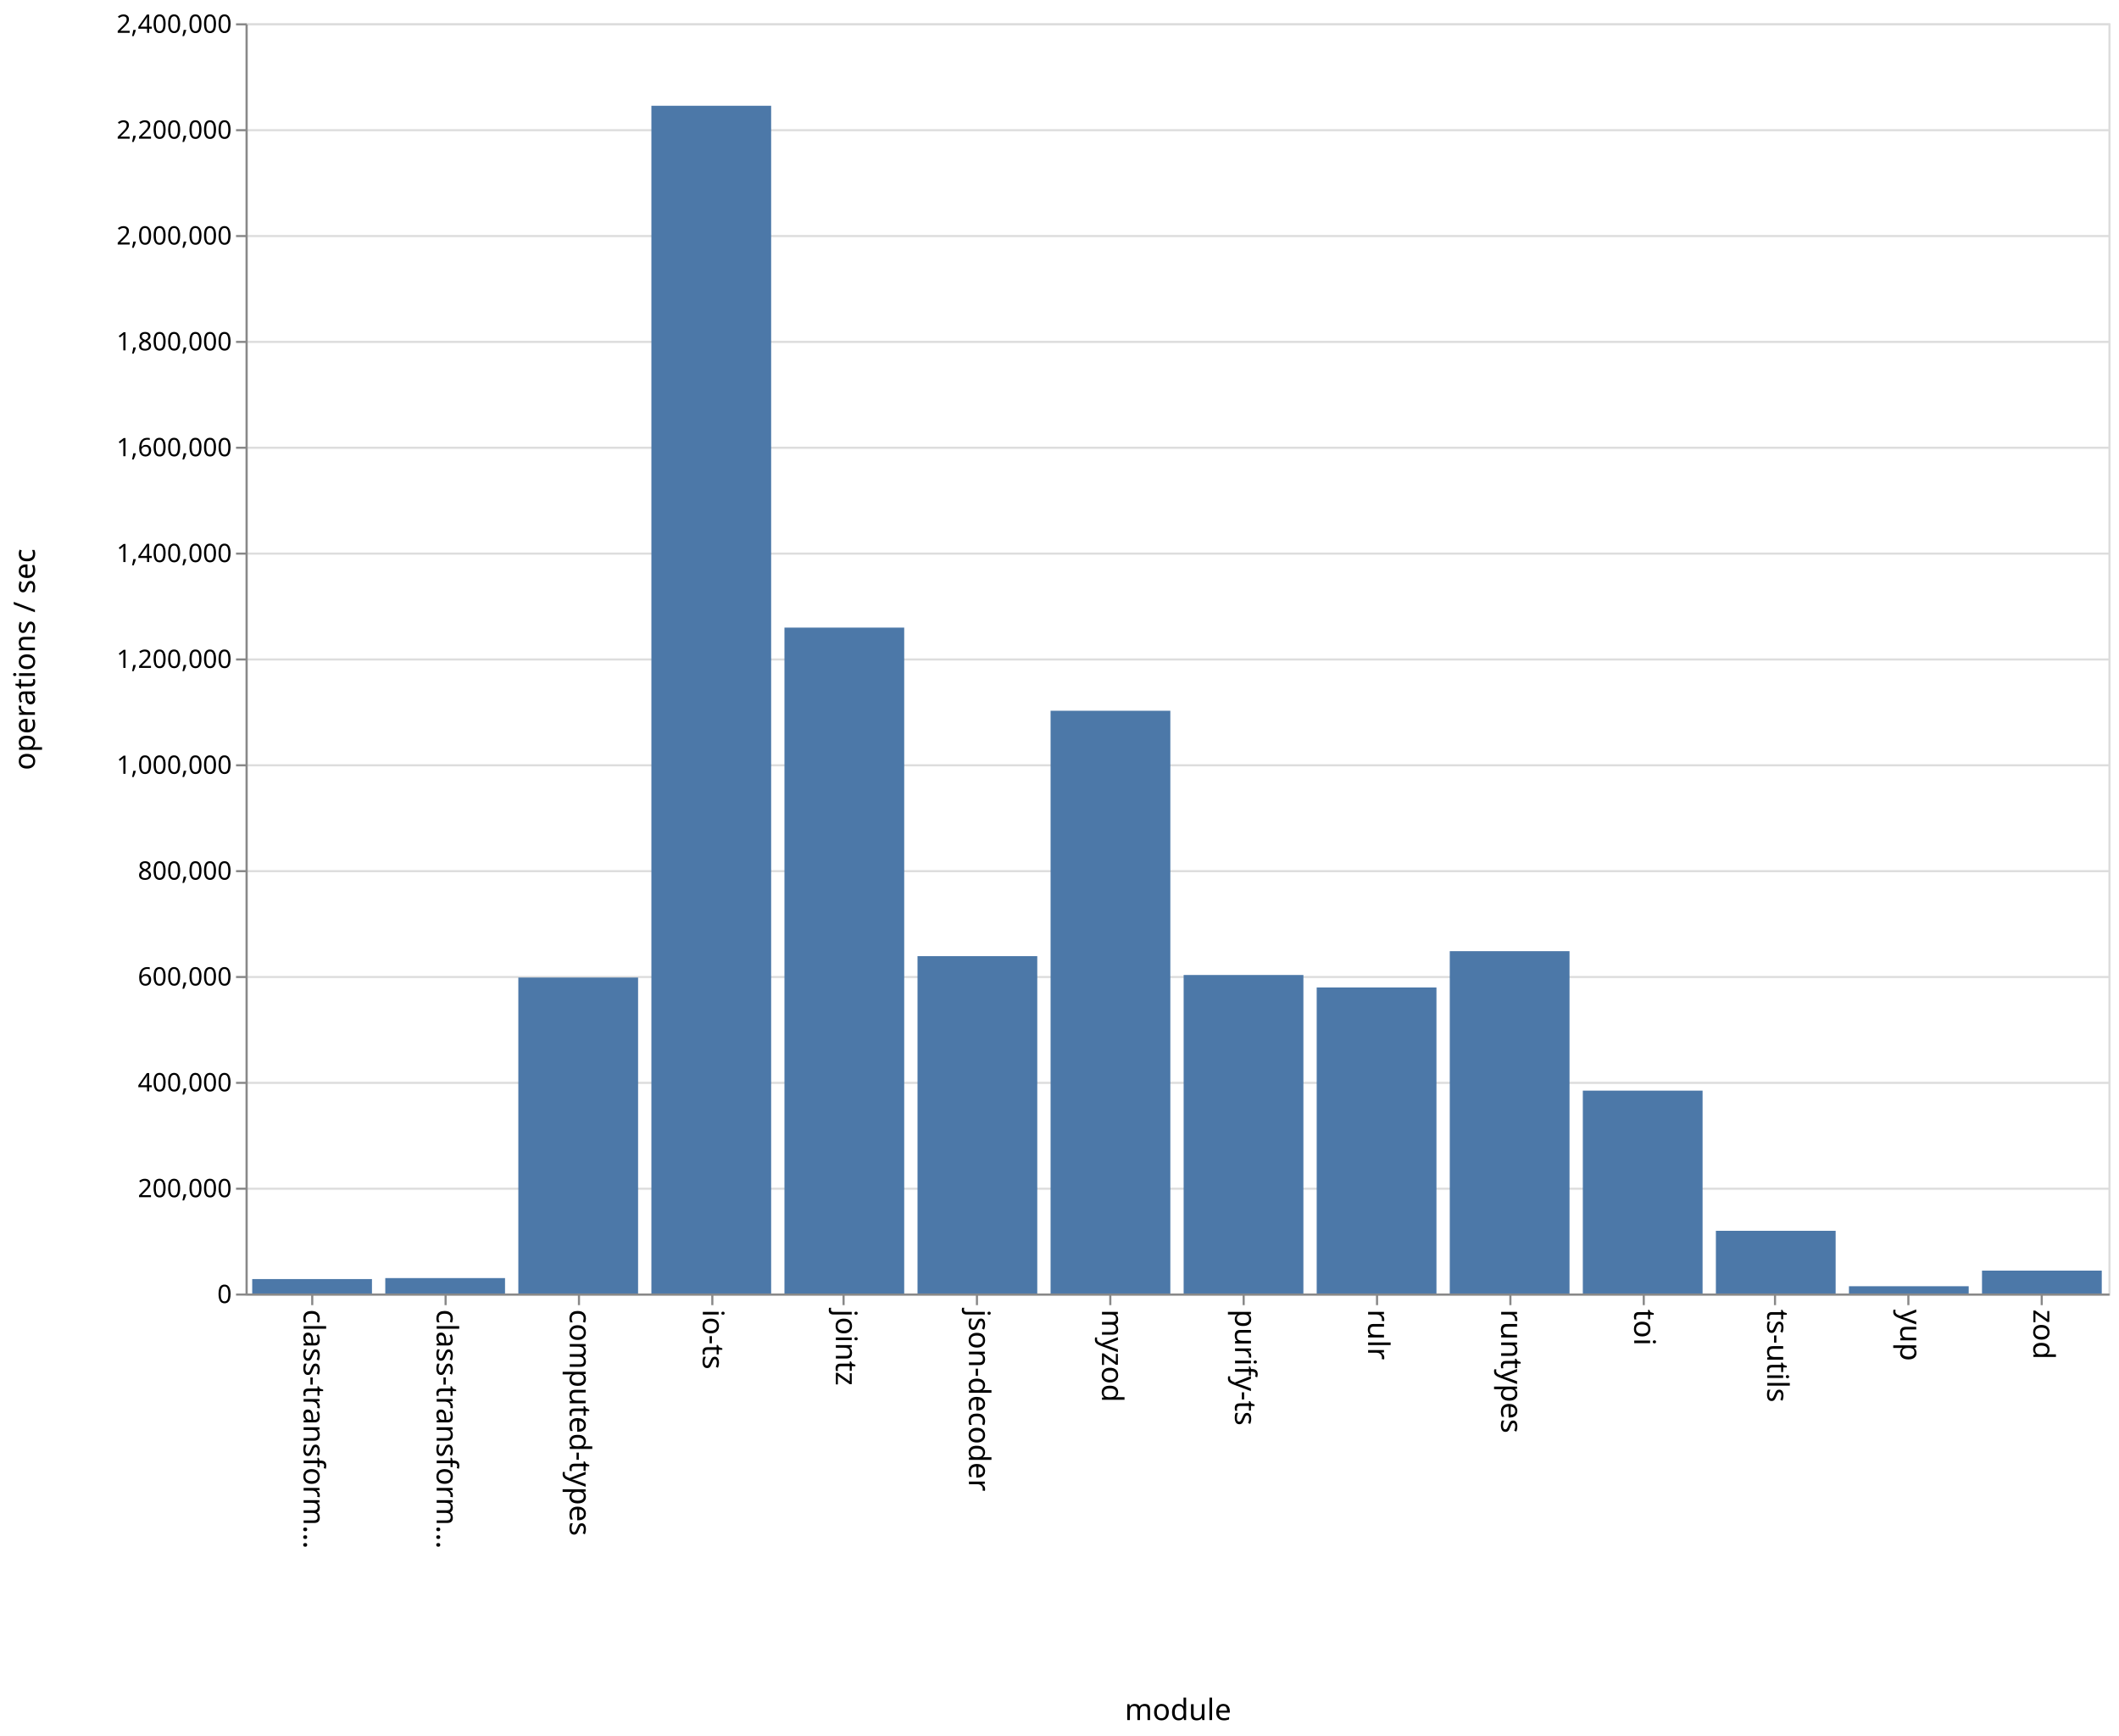
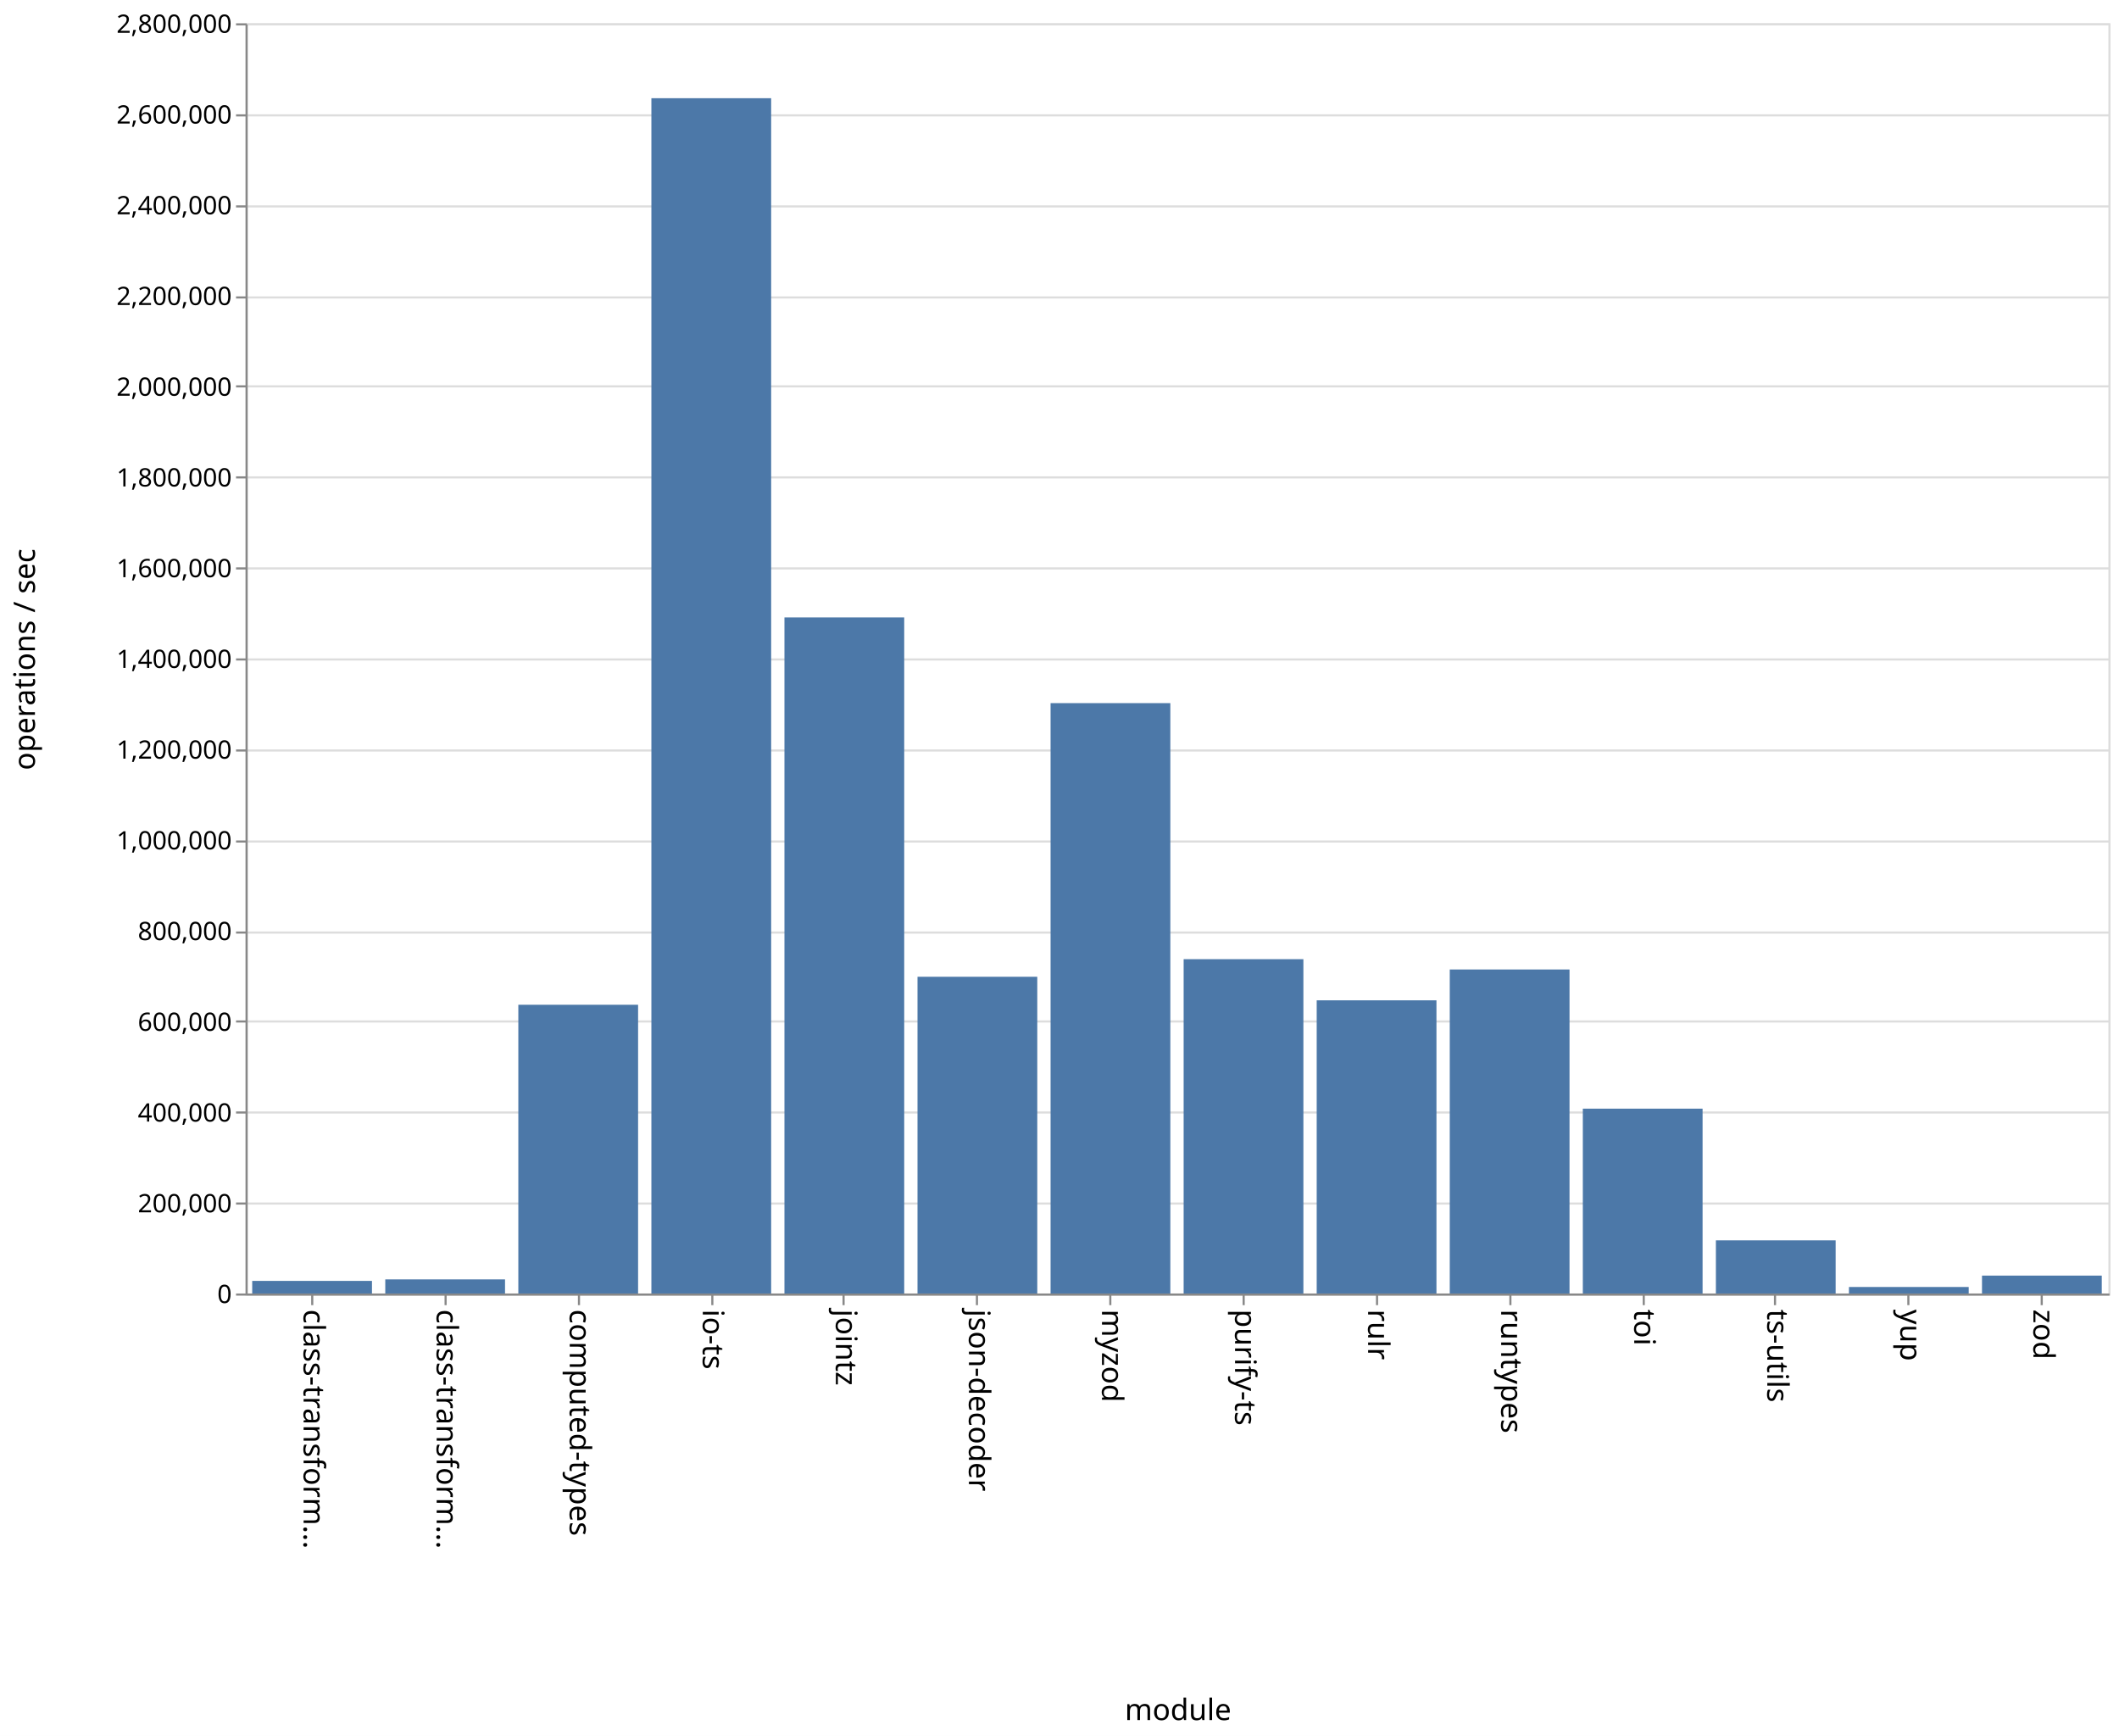
<svg xmlns="http://www.w3.org/2000/svg" class="marks" width="1001" height="820">
  <path fill="#fff" d="M0 0h1001v820H0z" />
  <g class="mark-group role-frame root" aria-roledescription="group mark container" fill="none" stroke-miterlimit="10">
    <path class="background" aria-hidden="true" d="M116.5 11.5h880v600h-880z" stroke="#ddd" />
    <g class="mark-group role-axis" aria-hidden="true">
      <path class="background" aria-hidden="true" d="M116.5 11.5z" pointer-events="none" />
      <g class="mark-rule role-axis-grid" pointer-events="none" stroke="#ddd">
-         <path d="M116.5 611.5h880M116.5 561.5h880M116.5 511.5h880M116.5 461.5h880M116.5 411.5h880M116.5 361.5h880M116.5 311.5h880M116.5 261.5h880M116.5 211.5h880M116.5 161.5h880M116.5 111.5h880M116.5 61.5h880M116.5 11.5h880" />
+         <path d="M116.5 611.5h880M116.5 568.5h880M116.5 525.5h880M116.5 482.5h880M116.5 440.5h880M116.5 397.5h880M116.5 354.5h880M116.5 311.5h880M116.5 268.5h880M116.5 225.5h880M116.5 182.5h880M116.5 140.5h880M116.5 97.5h880M116.5 54.5h880M116.5 11.5h880" />
      </g>
    </g>
    <g class="mark-group role-axis" aria-roledescription="axis" aria-label="X-axis titled 'module' for a discrete scale with 14 values: class-transformer-validator-async, class-transformer-validator-sync, computed-types, io-ts, jointz, ending with zod">
      <path class="background" aria-hidden="true" d="M116.5 611.5z" pointer-events="none" />
      <g class="mark-rule role-axis-tick" pointer-events="none" stroke="#888">
        <path d="M147.5 611.5v5M210.5 611.5v5M273.5 611.5v5M336.5 611.5v5M398.5 611.5v5M461.5 611.5v5M524.5 611.5v5M587.5 611.5v5M650.5 611.5v5M713.5 611.5v5M776.5 611.5v5M838.5 611.5v5M901.5 611.5v5M964.5 611.5v5" />
      </g>
      <g class="mark-text role-axis-label" pointer-events="none" font-family="sans-serif" font-size="14" fill="#000">
        <text transform="rotate(90 -237.536 380.964)">
                    class-transform…
                </text>
        <text transform="rotate(90 -206.107 412.393)">
                    class-transform…
                </text>
        <text transform="rotate(90 -174.679 443.821)">
                    computed-types
                </text>
        <text transform="rotate(90 -143.25 475.25)">
                    io-ts
                </text>
        <text transform="rotate(90 -111.821 506.679)">
                    jointz
                </text>
        <text transform="rotate(90 -80.393 538.107)">
                    json-decoder
                </text>
        <text transform="rotate(90 -48.964 569.536)">
                    myzod
                </text>
        <text transform="rotate(90 -17.536 600.964)">
                    purify-ts
                </text>
        <text transform="rotate(90 13.893 632.393)">
                    rulr
                </text>
        <text transform="rotate(90 45.321 663.821)">
                    runtypes
                </text>
        <text transform="rotate(90 76.75 695.25)">
                    toi
                </text>
        <text transform="rotate(90 108.179 726.679)">
                    ts-utils
                </text>
        <text transform="rotate(90 139.607 758.107)">
                    yup
                </text>
        <text transform="rotate(90 171.036 789.536)">
                    zod
                </text>
      </g>
      <path stroke="#888" d="M116.5 611.5h880" pointer-events="none" />
      <text text-anchor="middle" transform="translate(556.5 812.5)" font-family="sans-serif" font-size="14" fill="#000" pointer-events="none">
                module
            </text>
    </g>
-     <g class="mark-group role-axis" aria-roledescription="axis" aria-label="Y-axis titled 'operations / sec' for a linear scale with values from 0 to 2,400,000">
+     <g class="mark-group role-axis" aria-roledescription="axis" aria-label="Y-axis titled 'operations / sec' for a linear scale with values from 0 to 2,800,000">
      <path class="background" aria-hidden="true" d="M116.5 11.5z" pointer-events="none" />
      <g class="mark-rule role-axis-tick" pointer-events="none" stroke="#888">
-         <path d="M116.5 611.5h-5M116.5 561.5h-5M116.5 511.5h-5M116.5 461.5h-5M116.5 411.5h-5M116.5 361.5h-5M116.5 311.5h-5M116.5 261.5h-5M116.5 211.5h-5M116.5 161.5h-5M116.5 111.5h-5M116.5 61.5h-5M116.5 11.5h-5" />
+         <path d="M116.5 611.5h-5M116.5 568.5h-5M116.5 525.5h-5M116.5 482.5h-5M116.5 440.5h-5M116.5 397.5h-5M116.5 354.5h-5M116.5 311.5h-5M116.5 268.5h-5M116.5 225.5h-5M116.5 182.5h-5M116.5 140.5h-5M116.5 97.5h-5M116.5 54.5h-5M116.5 11.5h-5" />
      </g>
      <g class="mark-text role-axis-label" pointer-events="none" text-anchor="end" font-family="sans-serif" font-size="12" fill="#000">
        <text transform="translate(109.5 615.5)">
                    0
                </text>
-         <text transform="translate(109.5 565.5)">
+         <text transform="translate(109.5 572.643)">
                    200,000
                </text>
-         <text transform="translate(109.5 515.5)">
+         <text transform="translate(109.5 529.786)">
                    400,000
                </text>
-         <text transform="translate(109.5 465.5)">
+         <text transform="translate(109.5 486.929)">
                    600,000
                </text>
-         <text transform="translate(109.5 415.5)">
+         <text transform="translate(109.5 444.071)">
                    800,000
                </text>
-         <text transform="translate(109.5 365.5)">
+         <text transform="translate(109.5 401.214)">
                    1,000,000
                </text>
-         <text transform="translate(109.5 315.5)">
+         <text transform="translate(109.5 358.357)">
                    1,200,000
                </text>
-         <text transform="translate(109.5 265.5)">
+         <text transform="translate(109.5 315.5)">
                    1,400,000
                </text>
-         <text transform="translate(109.5 215.5)">
+         <text transform="translate(109.5 272.643)">
                    1,600,000
                </text>
-         <text transform="translate(109.5 165.5)">
+         <text transform="translate(109.5 229.786)">
                    1,800,000
                </text>
-         <text transform="translate(109.5 115.5)">
+         <text transform="translate(109.5 186.929)">
                    2,000,000
                </text>
-         <text transform="translate(109.5 65.5)">
+         <text transform="translate(109.5 144.071)">
                    2,200,000
                </text>
+         <text transform="translate(109.5 101.214)">
+                     2,400,000
+                 </text>
+         <text transform="translate(109.5 58.357)">
+                     2,600,000
+                 </text>
        <text transform="translate(109.5 15.5)">
-                     2,400,000
+                     2,800,000
                </text>
      </g>
      <path stroke="#888" d="M116.5 611.5v-600" pointer-events="none" />
      <text text-anchor="middle" transform="rotate(-90 164 147.5)" font-family="sans-serif" font-size="14" fill="#000" pointer-events="none">
                operations / sec
            </text>
    </g>
    <g class="mark-rect role-mark marks" aria-roledescription="rect mark container" fill="#4c78a8">
-       <path aria-label="operations / sec: 27285; module: class-transformer-validator-async" aria-roledescription="bar" d="M119.143 604.179h56.571V611h-56.571z" />
-       <path aria-label="operations / sec: 29129; module: class-transformer-validator-sync" aria-roledescription="bar" d="M182 603.718h56.571V611H182z" />
-       <path aria-label="operations / sec: 596975; module: computed-types" aria-roledescription="bar" d="M244.857 461.756h56.572V611h-56.572z" />
-       <path aria-label="operations / sec: 2244167; module: io-ts" aria-roledescription="bar" d="M307.714 49.958h56.572V611h-56.572z" />
-       <path aria-label="operations / sec: 1258165; module: jointz" aria-roledescription="bar" d="M370.571 296.459h56.572V611H370.57z" />
-       <path aria-label="operations / sec: 637402; module: json-decoder" aria-roledescription="bar" d="M433.429 451.65H490V611h-56.571z" />
-       <path aria-label="operations / sec: 1101066; module: myzod" aria-roledescription="bar" d="M496.286 335.733h56.571V611h-56.571z" />
-       <path aria-label="operations / sec: 601803; module: purify-ts" aria-roledescription="bar" d="M559.143 460.55h56.571V611h-56.571z" />
-       <path aria-label="operations / sec: 578247; module: rulr" aria-roledescription="bar" d="M622 466.438h56.571V611H622z" />
-       <path aria-label="operations / sec: 646804; module: runtypes" aria-roledescription="bar" d="M684.857 449.299h56.572V611h-56.572z" />
-       <path aria-label="operations / sec: 383324; module: toi" aria-roledescription="bar" d="M747.714 515.169h56.572V611h-56.572z" />
-       <path aria-label="operations / sec: 118466; module: ts-utils" aria-roledescription="bar" d="M810.571 581.384h56.572V611H810.57z" />
-       <path aria-label="operations / sec: 13726; module: yup" aria-roledescription="bar" d="M873.429 607.568H930V611h-56.571z" />
-       <path aria-label="operations / sec: 43259; module: zod" aria-roledescription="bar" d="M936.286 600.185h56.571V611h-56.571z" />
+       <path aria-label="operations / sec: 27782; module: class-transformer-validator-async" aria-roledescription="bar" d="M119.143 605.047h56.571V611h-56.571z" />
+       <path aria-label="operations / sec: 31112; module: class-transformer-validator-sync" aria-roledescription="bar" d="M182 604.333h56.571V611H182z" />
+       <path aria-label="operations / sec: 636486; module: computed-types" aria-roledescription="bar" d="M244.857 474.61h56.572V611h-56.572z" />
+       <path aria-label="operations / sec: 2634838; module: io-ts" aria-roledescription="bar" d="M307.714 46.392h56.572V611h-56.572z" />
+       <path aria-label="operations / sec: 1490274; module: jointz" aria-roledescription="bar" d="M370.571 291.656h56.572V611H370.57z" />
+       <path aria-label="operations / sec: 698191; module: json-decoder" aria-roledescription="bar" d="M433.429 461.388H490V611h-56.571z" />
+       <path aria-label="operations / sec: 1301388; module: myzod" aria-roledescription="bar" d="M496.286 332.131h56.571V611h-56.571z" />
+       <path aria-label="operations / sec: 736979; module: purify-ts" aria-roledescription="bar" d="M559.143 453.076h56.571V611h-56.571z" />
+       <path aria-label="operations / sec: 646270; module: rulr" aria-roledescription="bar" d="M622 472.514h56.571V611H622z" />
+       <path aria-label="operations / sec: 714261; module: runtypes" aria-roledescription="bar" d="M684.857 457.944h56.572V611h-56.572z" />
+       <path aria-label="operations / sec: 407470; module: toi" aria-roledescription="bar" d="M747.714 523.685h56.572V611h-56.572z" />
+       <path aria-label="operations / sec: 117154; module: ts-utils" aria-roledescription="bar" d="M810.571 585.896h56.572V611H810.57z" />
+       <path aria-label="operations / sec: 14361; module: yup" aria-roledescription="bar" d="M873.429 607.923H930V611h-56.571z" />
+       <path aria-label="operations / sec: 39447; module: zod" aria-roledescription="bar" d="M936.286 602.547h56.571V611h-56.571z" />
    </g>
  </g>
</svg>
